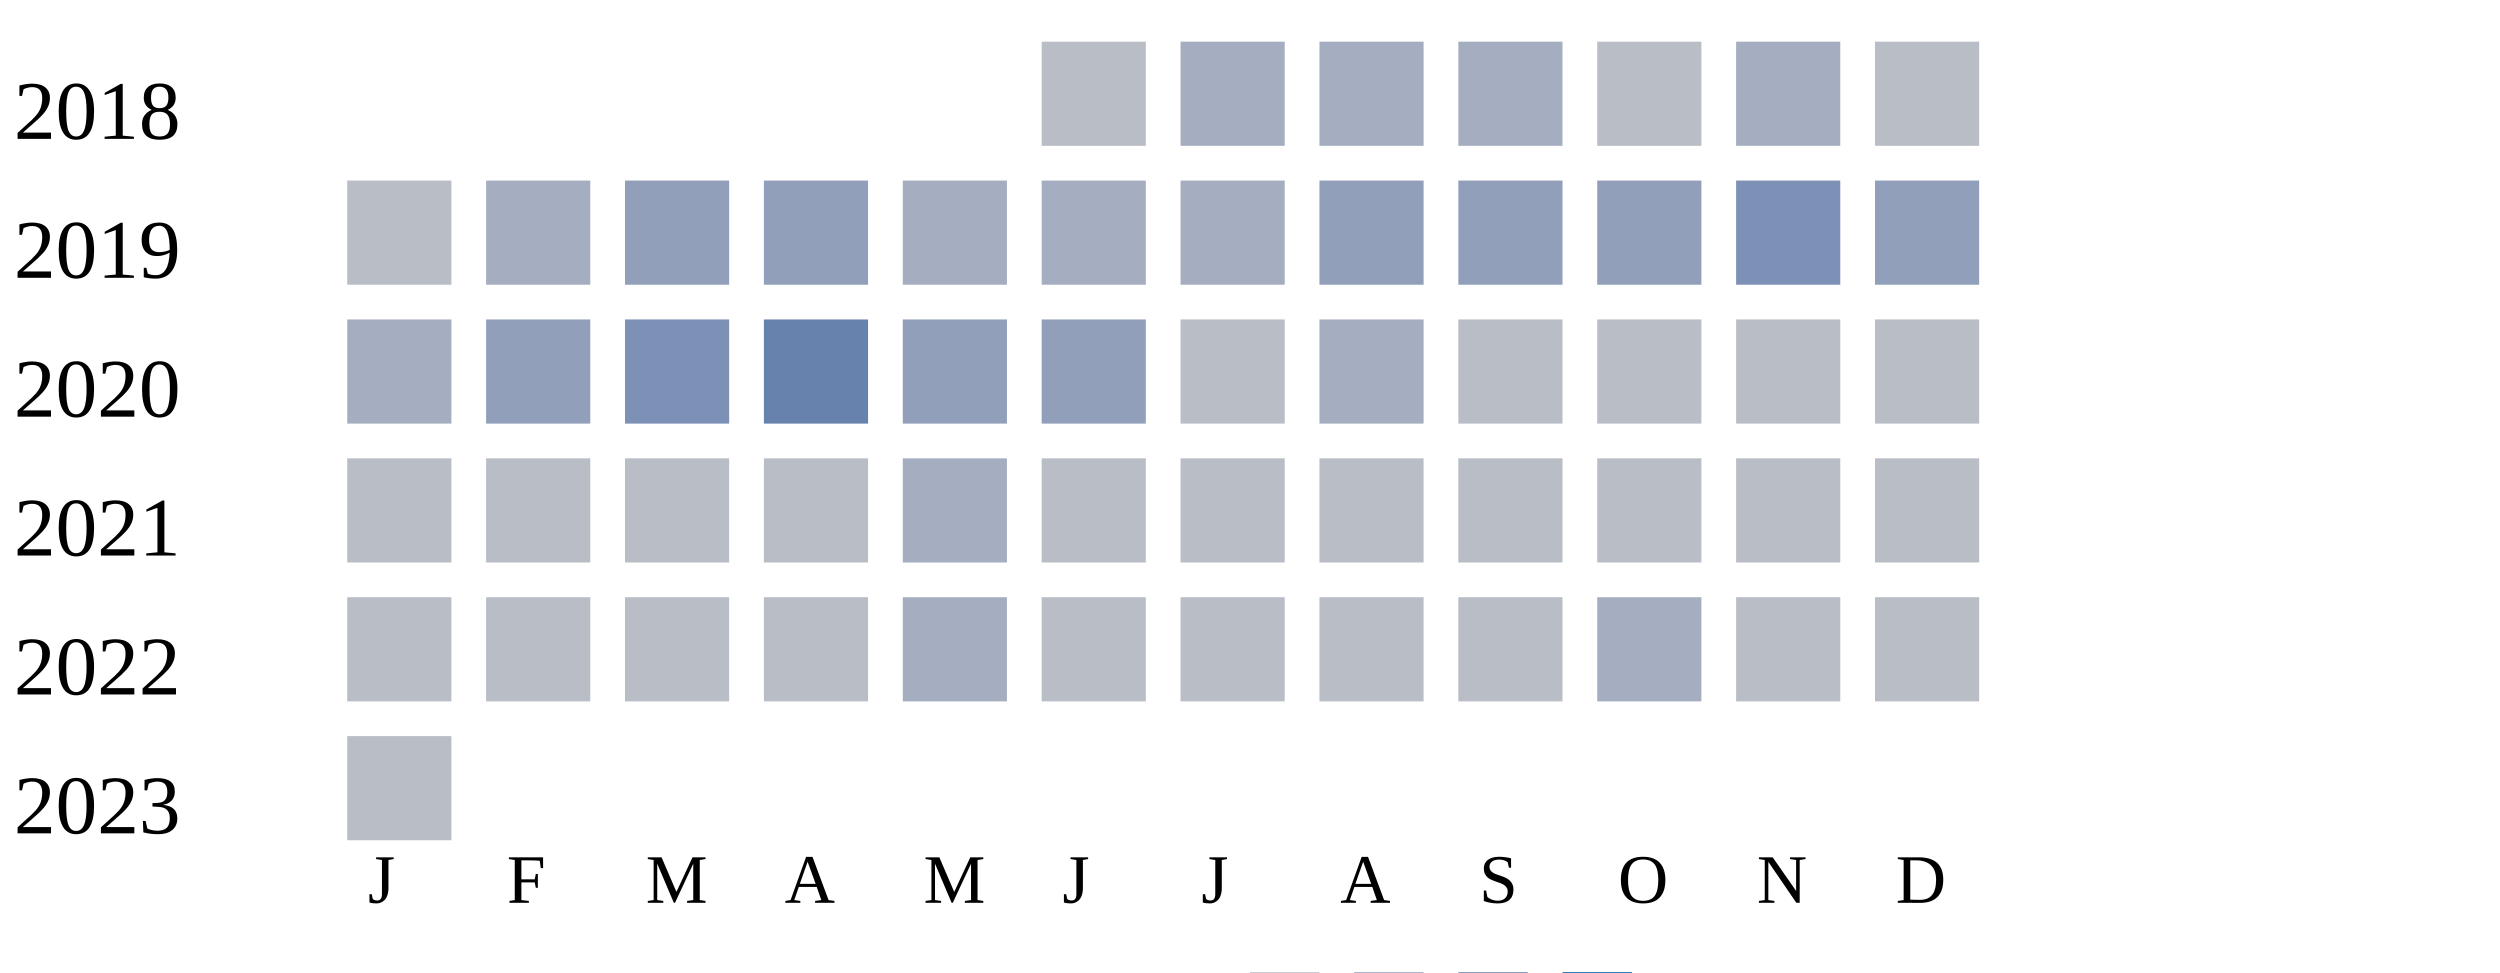
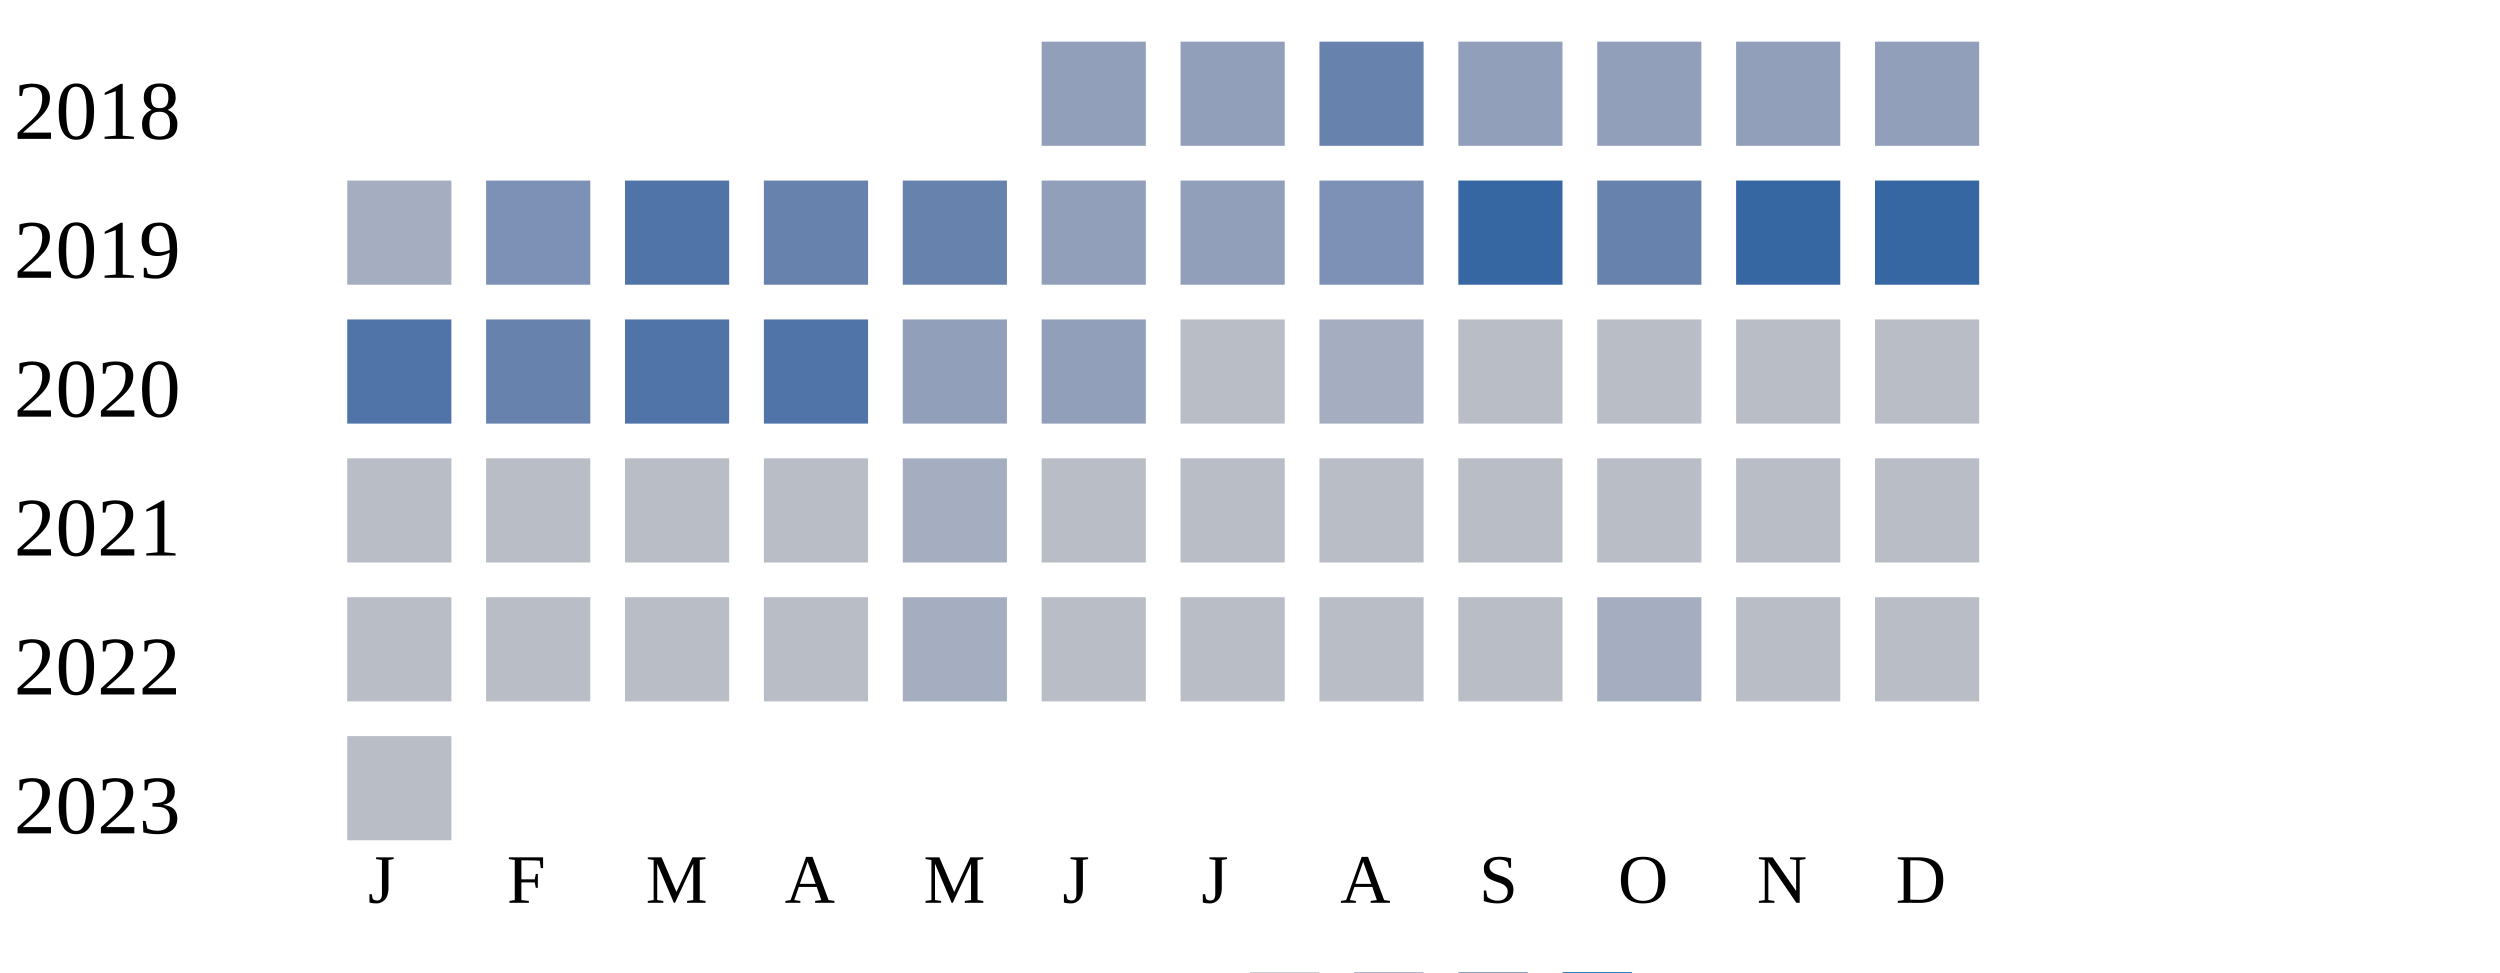
<svg xmlns="http://www.w3.org/2000/svg" width="360" height="140">
  <g transform="translate(0 0)">
    <text x="2" y="20">2018</text>
-     <rect x="150" y="6" width="15" height="15" fill="#b9bdc6" />
-     <rect x="170" y="6" width="15" height="15" fill="#a5aec0" />
-     <rect x="190" y="6" width="15" height="15" fill="#a5aec0" />
-     <rect x="210" y="6" width="15" height="15" fill="#a5aec0" />
-     <rect x="230" y="6" width="15" height="15" fill="#b9bdc6" />
-     <rect x="250" y="6" width="15" height="15" fill="#a5aec0" />
-     <rect x="270" y="6" width="15" height="15" fill="#b9bdc6" />
+     <rect x="150" y="6" width="15" height="15" fill="#919fba" />
+     <rect x="170" y="6" width="15" height="15" fill="#919fba" />
+     <rect x="190" y="6" width="15" height="15" fill="#6882ae" />
+     <rect x="210" y="6" width="15" height="15" fill="#919fba" />
+     <rect x="230" y="6" width="15" height="15" fill="#919fba" />
+     <rect x="250" y="6" width="15" height="15" fill="#919fba" />
+     <rect x="270" y="6" width="15" height="15" fill="#919fba" />
  </g>
  <g transform="translate(0 20)">
    <text x="2" y="20">2019</text>
-     <rect x="50" y="6" width="15" height="15" fill="#b9bdc6" />
-     <rect x="70" y="6" width="15" height="15" fill="#a5aec0" />
-     <rect x="90" y="6" width="15" height="15" fill="#919fba" />
-     <rect x="110" y="6" width="15" height="15" fill="#919fba" />
-     <rect x="130" y="6" width="15" height="15" fill="#a5aec0" />
-     <rect x="150" y="6" width="15" height="15" fill="#a5aec0" />
-     <rect x="170" y="6" width="15" height="15" fill="#a5aec0" />
-     <rect x="190" y="6" width="15" height="15" fill="#919fba" />
-     <rect x="210" y="6" width="15" height="15" fill="#919fba" />
-     <rect x="230" y="6" width="15" height="15" fill="#919fba" />
-     <rect x="250" y="6" width="15" height="15" fill="#7d90b5" />
-     <rect x="270" y="6" width="15" height="15" fill="#919fba" />
+     <rect x="50" y="6" width="15" height="15" fill="#a5aec0" />
+     <rect x="70" y="6" width="15" height="15" fill="#7d90b5" />
+     <rect x="90" y="6" width="15" height="15" fill="#5174a8" />
+     <rect x="110" y="6" width="15" height="15" fill="#6882ae" />
+     <rect x="130" y="6" width="15" height="15" fill="#6882ae" />
+     <rect x="150" y="6" width="15" height="15" fill="#919fba" />
+     <rect x="170" y="6" width="15" height="15" fill="#919fba" />
+     <rect x="190" y="6" width="15" height="15" fill="#7d90b5" />
+     <rect x="210" y="6" width="15" height="15" fill="#3667a2" />
+     <rect x="230" y="6" width="15" height="15" fill="#6882ae" />
+     <rect x="250" y="6" width="15" height="15" fill="#3667a2" />
+     <rect x="270" y="6" width="15" height="15" fill="#3667a2" />
  </g>
  <g transform="translate(0 40)">
    <text x="2" y="20">2020</text>
-     <rect x="50" y="6" width="15" height="15" fill="#a5aec0" />
-     <rect x="70" y="6" width="15" height="15" fill="#919fba" />
-     <rect x="90" y="6" width="15" height="15" fill="#7d90b5" />
-     <rect x="110" y="6" width="15" height="15" fill="#6882ae" />
+     <rect x="50" y="6" width="15" height="15" fill="#5174a8" />
+     <rect x="70" y="6" width="15" height="15" fill="#6882ae" />
+     <rect x="90" y="6" width="15" height="15" fill="#5174a8" />
+     <rect x="110" y="6" width="15" height="15" fill="#5174a8" />
    <rect x="130" y="6" width="15" height="15" fill="#919fba" />
    <rect x="150" y="6" width="15" height="15" fill="#919fba" />
    <rect x="170" y="6" width="15" height="15" fill="#b9bdc6" />
    <rect x="190" y="6" width="15" height="15" fill="#a5aec0" />
    <rect x="210" y="6" width="15" height="15" fill="#b9bdc6" />
    <rect x="230" y="6" width="15" height="15" fill="#b9bdc6" />
    <rect x="250" y="6" width="15" height="15" fill="#b9bdc6" />
    <rect x="270" y="6" width="15" height="15" fill="#b9bdc6" />
  </g>
  <g transform="translate(0 60)">
    <text x="2" y="20">2021</text>
    <rect x="50" y="6" width="15" height="15" fill="#b9bdc6" />
    <rect x="70" y="6" width="15" height="15" fill="#b9bdc6" />
    <rect x="90" y="6" width="15" height="15" fill="#b9bdc6" />
    <rect x="110" y="6" width="15" height="15" fill="#b9bdc6" />
    <rect x="130" y="6" width="15" height="15" fill="#a5aec0" />
    <rect x="150" y="6" width="15" height="15" fill="#b9bdc6" />
    <rect x="170" y="6" width="15" height="15" fill="#b9bdc6" />
    <rect x="190" y="6" width="15" height="15" fill="#b9bdc6" />
    <rect x="210" y="6" width="15" height="15" fill="#b9bdc6" />
    <rect x="230" y="6" width="15" height="15" fill="#b9bdc6" />
    <rect x="250" y="6" width="15" height="15" fill="#b9bdc6" />
    <rect x="270" y="6" width="15" height="15" fill="#b9bdc6" />
  </g>
  <g transform="translate(0 80)">
    <text x="2" y="20">2022</text>
    <rect x="50" y="6" width="15" height="15" fill="#b9bdc6" />
    <rect x="70" y="6" width="15" height="15" fill="#b9bdc6" />
    <rect x="90" y="6" width="15" height="15" fill="#b9bdc6" />
    <rect x="110" y="6" width="15" height="15" fill="#b9bdc6" />
    <rect x="130" y="6" width="15" height="15" fill="#a5aec0" />
    <rect x="150" y="6" width="15" height="15" fill="#b9bdc6" />
    <rect x="170" y="6" width="15" height="15" fill="#b9bdc6" />
    <rect x="190" y="6" width="15" height="15" fill="#b9bdc6" />
    <rect x="210" y="6" width="15" height="15" fill="#b9bdc6" />
    <rect x="230" y="6" width="15" height="15" fill="#a5aec0" />
    <rect x="250" y="6" width="15" height="15" fill="#b9bdc6" />
    <rect x="270" y="6" width="15" height="15" fill="#b9bdc6" />
  </g>
  <g transform="translate(0 100)">
    <text x="2" y="20">2023</text>
    <rect x="50" y="6" width="15" height="15" fill="#b9bdc6" />
  </g>
  <text style="font-size: 10px; text-align: center" x="53" y="130">J</text>
  <text style="font-size: 10px; text-align: center" x="73" y="130">F</text>
  <text style="font-size: 10px; text-align: center" x="93" y="130">M</text>
  <text style="font-size: 10px; text-align: center" x="113" y="130">A</text>
  <text style="font-size: 10px; text-align: center" x="133" y="130">M</text>
  <text style="font-size: 10px; text-align: center" x="153" y="130">J</text>
  <text style="font-size: 10px; text-align: center" x="173" y="130">J</text>
  <text style="font-size: 10px; text-align: center" x="193" y="130">A</text>
  <text style="font-size: 10px; text-align: center" x="213" y="130">S</text>
  <text style="font-size: 10px; text-align: center" x="233" y="130">O</text>
  <text style="font-size: 10px; text-align: center" x="253" y="130">N</text>
  <text style="font-size: 10px; text-align: center" x="273" y="130">D</text>
  <text style="font-size: 10px;" x="155" y="149">Less</text>
  <rect fill="#b9bdc6" width="10" height="10" x="180" y="140" />
  <rect fill="#919fba" width="10" height="10" x="195" y="140" />
  <rect fill="#6882ae" width="10" height="10" x="210" y="140" />
  <rect fill="#005a9c" width="10" height="10" x="225" y="140" />
  <text x="240" y="149" style="font-size: 10px;">More</text>
</svg>
